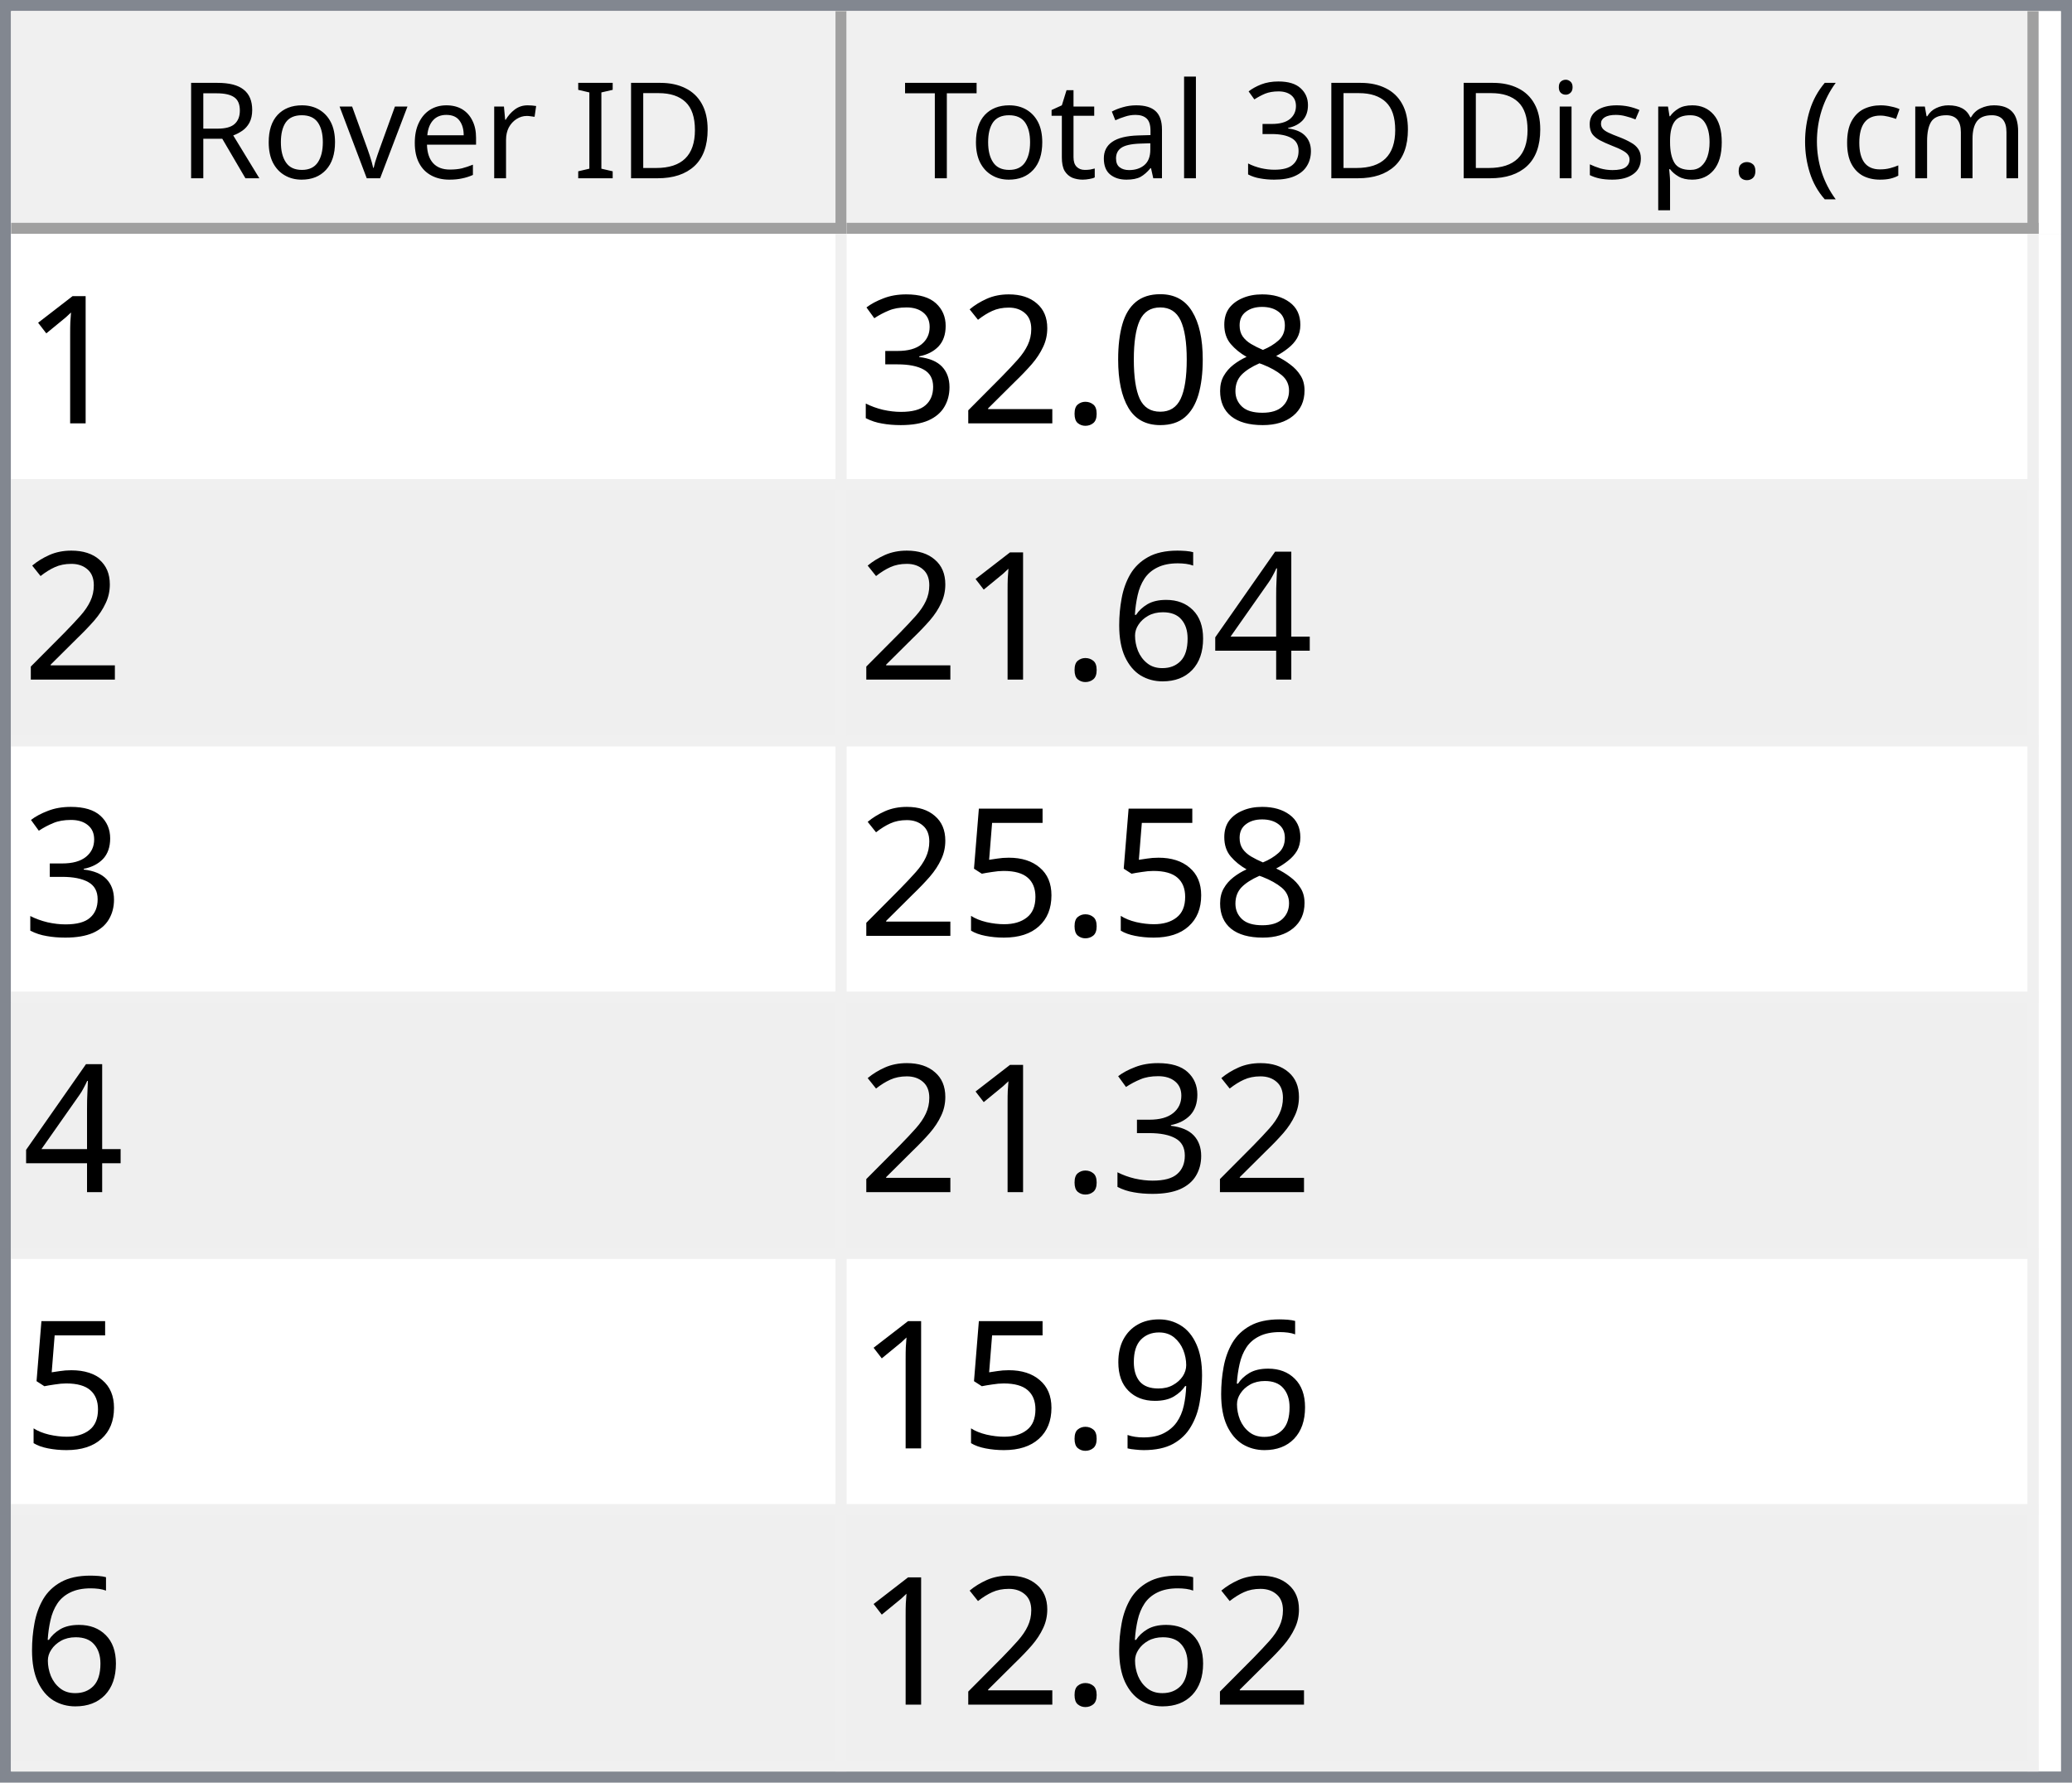
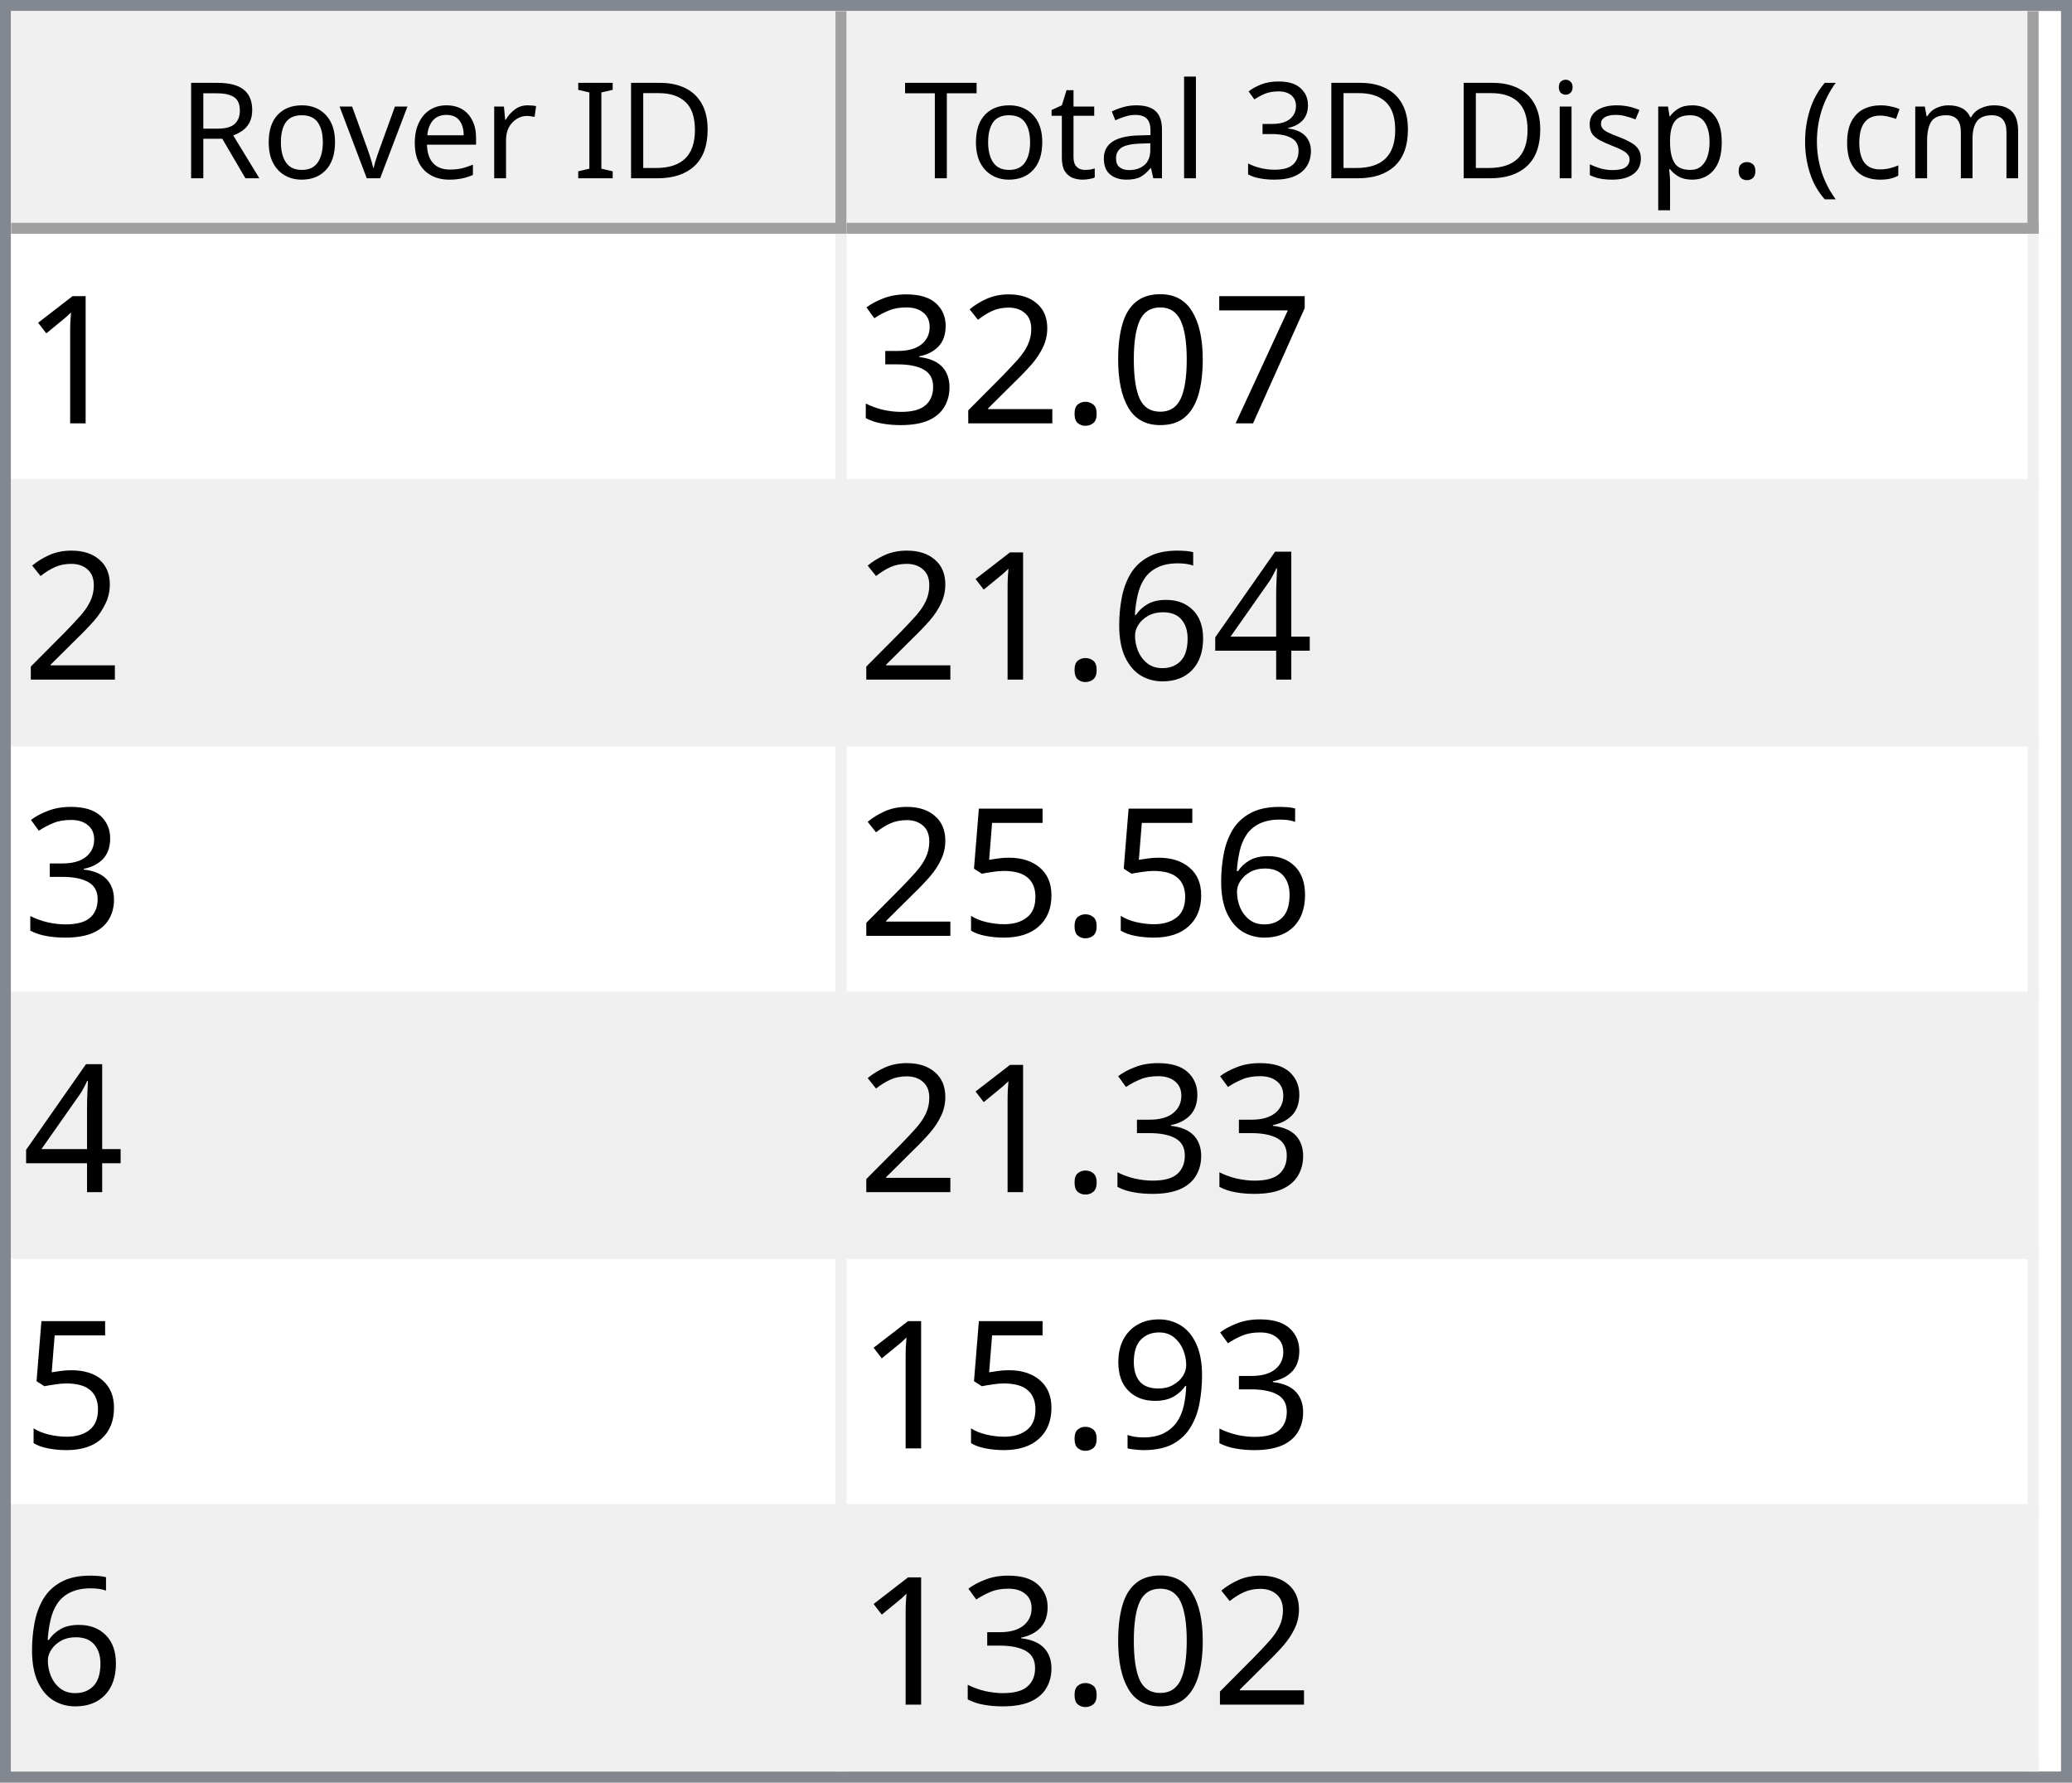
<svg xmlns="http://www.w3.org/2000/svg" style="fill-opacity:1; color-rendering:auto; color-interpolation:auto; text-rendering:auto; stroke:black; stroke-linecap:square; stroke-miterlimit:10; shape-rendering:auto; stroke-opacity:1; fill:black; stroke-dasharray:none; font-weight:normal; stroke-width:1; font-family:'Dialog'; font-style:normal; stroke-linejoin:miter; font-size:12px; stroke-dashoffset:0; image-rendering:auto;" width="186" height="160">
  <defs id="genericDefs" />
  <g>
    <defs id="defs1">
      <clipPath clipPathUnits="userSpaceOnUse" id="clipPath1">
        <path d="M0 0 L186 0 L186 160 L0 160 L0 0 Z" />
      </clipPath>
      <clipPath clipPathUnits="userSpaceOnUse" id="clipPath2">
        <path d="M0 0 L0 160 L186 160 L186 0 Z" />
      </clipPath>
      <clipPath clipPathUnits="userSpaceOnUse" id="clipPath3">
        <path d="M0 0 L0 20 L184 20 L184 0 Z" />
      </clipPath>
      <clipPath clipPathUnits="userSpaceOnUse" id="clipPath4">
        <path d="M0 0 L0 20 L75 20 L75 0 Z" />
      </clipPath>
      <clipPath clipPathUnits="userSpaceOnUse" id="clipPath5">
        <path d="M1 1 L1 19 L74 19 L74 1 Z" />
      </clipPath>
      <clipPath clipPathUnits="userSpaceOnUse" id="clipPath6">
        <path d="M0 0 L0 18 L73 18 L73 0 Z" />
      </clipPath>
      <clipPath clipPathUnits="userSpaceOnUse" id="clipPath7">
        <path d="M-0.5 -0.5 L-0.5 19.5 L74.5 19.5 L74.5 -0.5 Z" />
      </clipPath>
      <clipPath clipPathUnits="userSpaceOnUse" id="clipPath8">
        <path d="M0 0 L0 20 L107 20 L107 0 Z" />
      </clipPath>
      <clipPath clipPathUnits="userSpaceOnUse" id="clipPath9">
        <path d="M1 1 L1 19 L106 19 L106 1 Z" />
      </clipPath>
      <clipPath clipPathUnits="userSpaceOnUse" id="clipPath10">
        <path d="M0 0 L0 18 L105 18 L105 0 Z" />
      </clipPath>
      <clipPath clipPathUnits="userSpaceOnUse" id="clipPath11">
        <path d="M-0.5 -0.5 L-0.5 19.5 L106.5 19.5 L106.5 -0.5 Z" />
      </clipPath>
      <clipPath clipPathUnits="userSpaceOnUse" id="clipPath12">
        <path d="M0 0 L0 138 L184 138 L184 0 Z" />
      </clipPath>
      <clipPath clipPathUnits="userSpaceOnUse" id="clipPath13">
        <path d="M0 0 L0 138 L182 138 L182 0 Z" />
      </clipPath>
      <clipPath clipPathUnits="userSpaceOnUse" id="clipPath14">
        <path d="M-0.5 -0.5 L-0.5 137.5 L181.5 137.5 L181.5 -0.5 Z" />
      </clipPath>
      <clipPath clipPathUnits="userSpaceOnUse" id="clipPath15">
        <path d="M0 0 L0 22 L74 22 L74 0 Z" />
      </clipPath>
      <clipPath clipPathUnits="userSpaceOnUse" id="clipPath16">
        <path d="M0 0 L0 22 L106 22 L106 0 Z" />
      </clipPath>
      <font horiz-adv-x="64.551" id="font1">
        <font-face ascent="107.91" descent="25.098" units-per-em="100" style="font-style:normal; font-family:Segoe UI; font-weight:normal;" />
        <missing-glyph horiz-adv-x="64.551" d="M8.109 0 L8.109 68.266 L56.453 68.266 L56.453 0 L8.109 0 ZM15.328 7.234 L49.219 7.234 L49.219 61.031 L15.328 61.031 L15.328 7.234 Z" />
        <glyph unicode="D" horiz-adv-x="70.117" d="M9.188 0 L9.188 70.016 L28.516 70.016 Q65.531 70.016 65.531 35.891 Q65.531 19.672 55.25 9.836 Q44.969 0 27.734 0 L9.188 0 ZM17.391 62.594 L17.391 7.422 L27.828 7.422 Q41.609 7.422 49.273 14.797 Q56.938 22.172 56.938 35.688 Q56.938 62.594 28.328 62.594 L17.391 62.594 Z" />
        <glyph unicode="I" horiz-adv-x="26.611" d="M17.391 0 L9.188 0 L9.188 70.016 L17.391 70.016 L17.391 0 Z" />
        <glyph unicode=" " horiz-adv-x="27.393" d="" />
        <glyph unicode="r" horiz-adv-x="34.766" d="M34.188 41.891 Q32.078 43.5 28.125 43.5 Q23 43.5 19.555 38.672 Q16.109 33.844 16.109 25.484 L16.109 0 L8.109 0 L8.109 50 L16.109 50 L16.109 39.703 L16.312 39.703 Q18.016 44.969 21.531 47.922 Q25.047 50.875 29.391 50.875 Q32.516 50.875 34.188 50.203 L34.188 41.891 Z" />
        <glyph unicode="e" horiz-adv-x="52.295" d="M48.297 23 L12.984 23 Q13.188 14.656 17.484 10.109 Q21.781 5.562 29.297 5.562 Q37.75 5.562 44.828 11.141 L44.828 3.609 Q38.234 -1.172 27.391 -1.172 Q16.797 -1.172 10.742 5.641 Q4.688 12.453 4.688 24.812 Q4.688 36.469 11.305 43.82 Q17.922 51.172 27.734 51.172 Q37.547 51.172 42.922 44.828 Q48.297 38.484 48.297 27.203 L48.297 23 ZM40.094 29.781 Q40.047 36.719 36.75 40.578 Q33.453 44.438 27.594 44.438 Q21.922 44.438 17.969 40.383 Q14.016 36.328 13.094 29.781 L40.094 29.781 Z" />
        <glyph unicode="v" horiz-adv-x="47.9" d="M47.406 50 L27.484 0 L19.625 0 L0.688 50 L9.469 50 L22.172 13.672 Q23.578 9.672 23.922 6.688 L24.125 6.688 Q24.609 10.453 25.688 13.484 L38.969 50 L47.406 50 Z" />
        <glyph unicode="o" horiz-adv-x="58.594" d="M29 -1.172 Q17.922 -1.172 11.305 5.836 Q4.688 12.844 4.688 24.422 Q4.688 37.016 11.57 44.094 Q18.453 51.172 30.172 51.172 Q41.359 51.172 47.633 44.289 Q53.906 37.406 53.906 25.203 Q53.906 13.234 47.141 6.031 Q40.375 -1.172 29 -1.172 ZM29.594 44.438 Q21.875 44.438 17.383 39.188 Q12.891 33.938 12.891 24.703 Q12.891 15.828 17.43 10.695 Q21.969 5.562 29.594 5.562 Q37.359 5.562 41.531 10.594 Q45.703 15.625 45.703 24.906 Q45.703 34.281 41.531 39.359 Q37.359 44.438 29.594 44.438 Z" />
        <glyph unicode="R" horiz-adv-x="59.814" d="M59.375 0 L49.609 0 L37.891 19.625 Q36.281 22.359 34.766 24.289 Q33.25 26.219 31.664 27.438 Q30.078 28.656 28.25 29.219 Q26.422 29.781 24.125 29.781 L17.391 29.781 L17.391 0 L9.188 0 L9.188 70.016 L30.078 70.016 Q34.672 70.016 38.555 68.867 Q42.438 67.719 45.289 65.375 Q48.141 63.031 49.758 59.547 Q51.375 56.062 51.375 51.375 Q51.375 47.703 50.273 44.656 Q49.172 41.609 47.148 39.211 Q45.125 36.812 42.266 35.133 Q39.406 33.453 35.844 32.516 L35.844 32.328 Q37.594 31.547 38.891 30.547 Q40.188 29.547 41.359 28.18 Q42.531 26.812 43.68 25.078 Q44.828 23.344 46.234 21.047 L59.375 0 ZM17.391 62.594 L17.391 37.203 L28.516 37.203 Q31.594 37.203 34.203 38.133 Q36.812 39.062 38.719 40.797 Q40.625 42.531 41.703 45.047 Q42.781 47.562 42.781 50.688 Q42.781 56.297 39.141 59.445 Q35.5 62.594 28.609 62.594 L17.391 62.594 Z" />
        <glyph unicode=")" horiz-adv-x="30.176" d="M8.297 -15.922 L1.172 -15.922 Q16.406 2.344 16.406 26.812 Q16.406 51.469 1.078 70.016 L8.297 70.016 Q23.531 52.156 23.531 26.703 Q23.531 1.375 8.297 -15.922 Z" />
        <glyph unicode="m" horiz-adv-x="86.133" d="M79.109 0 L71.094 0 L71.094 28.719 Q71.094 37.016 68.531 40.727 Q65.969 44.438 59.906 44.438 Q54.781 44.438 51.195 39.75 Q47.609 35.062 47.609 28.516 L47.609 0 L39.594 0 L39.594 29.688 Q39.594 44.438 28.219 44.438 Q22.953 44.438 19.531 40.016 Q16.109 35.594 16.109 28.516 L16.109 0 L8.109 0 L8.109 50 L16.109 50 L16.109 42.094 L16.312 42.094 Q21.625 51.172 31.844 51.172 Q36.969 51.172 40.773 48.312 Q44.578 45.453 46 40.828 Q51.562 51.172 62.594 51.172 Q79.109 51.172 79.109 30.812 L79.109 0 Z" />
        <glyph unicode="c" horiz-adv-x="46.191" d="M42.188 2.297 Q36.422 -1.172 28.516 -1.172 Q17.828 -1.172 11.258 5.789 Q4.688 12.75 4.688 23.828 Q4.688 36.188 11.766 43.68 Q18.844 51.172 30.672 51.172 Q37.25 51.172 42.281 48.734 L42.281 40.531 Q36.719 44.438 30.375 44.438 Q22.703 44.438 17.797 38.945 Q12.891 33.453 12.891 24.516 Q12.891 15.719 17.508 10.641 Q22.125 5.562 29.891 5.562 Q36.422 5.562 42.188 9.906 L42.188 2.297 Z" />
        <glyph unicode="(" horiz-adv-x="30.176" d="M29.109 -15.922 L21.969 -15.922 Q6.844 1.375 6.844 26.703 Q6.844 52.156 21.969 70.016 L29.203 70.016 Q13.875 51.469 13.875 26.812 Q13.875 2.344 29.109 -15.922 Z" />
        <glyph unicode="." horiz-adv-x="21.68" d="M10.891 -1.078 Q8.641 -1.078 7.055 0.539 Q5.469 2.156 5.469 4.391 Q5.469 6.641 7.055 8.273 Q8.641 9.906 10.891 9.906 Q13.188 9.906 14.797 8.273 Q16.406 6.641 16.406 4.391 Q16.406 2.156 14.797 0.539 Q13.188 -1.078 10.891 -1.078 Z" />
        <glyph unicode="p" horiz-adv-x="58.789" d="M16.312 7.234 L16.109 7.234 L16.109 -23 L8.109 -23 L8.109 50 L16.109 50 L16.109 41.219 L16.312 41.219 Q22.219 51.172 33.594 51.172 Q43.266 51.172 48.688 44.461 Q54.109 37.75 54.109 26.469 Q54.109 13.922 48 6.375 Q41.891 -1.172 31.297 -1.172 Q21.578 -1.172 16.312 7.234 ZM16.109 27.391 L16.109 20.406 Q16.109 14.203 20.141 9.883 Q24.172 5.562 30.375 5.562 Q37.641 5.562 41.773 11.133 Q45.906 16.703 45.906 26.609 Q45.906 34.969 42.047 39.703 Q38.188 44.438 31.594 44.438 Q24.609 44.438 20.359 39.578 Q16.109 34.719 16.109 27.391 Z" />
        <glyph unicode="s" horiz-adv-x="42.432" d="M5.078 1.812 L5.078 10.406 Q11.625 5.562 19.484 5.562 Q30.031 5.562 30.031 12.594 Q30.031 14.594 29.125 15.992 Q28.219 17.391 26.68 18.461 Q25.141 19.531 23.07 20.383 Q21 21.234 18.609 22.172 Q15.281 23.484 12.766 24.828 Q10.25 26.172 8.57 27.859 Q6.891 29.547 6.031 31.695 Q5.172 33.844 5.172 36.719 Q5.172 40.234 6.789 42.945 Q8.406 45.656 11.086 47.484 Q13.766 49.312 17.211 50.242 Q20.656 51.172 24.312 51.172 Q30.812 51.172 35.938 48.922 L35.938 40.828 Q30.422 44.438 23.25 44.438 Q21 44.438 19.195 43.922 Q17.391 43.406 16.094 42.477 Q14.797 41.547 14.086 40.258 Q13.375 38.969 13.375 37.406 Q13.375 35.453 14.086 34.133 Q14.797 32.812 16.164 31.789 Q17.531 30.766 19.484 29.938 Q21.438 29.109 23.922 28.125 Q27.25 26.859 29.883 25.516 Q32.516 24.172 34.375 22.484 Q36.234 20.797 37.234 18.602 Q38.234 16.406 38.234 13.375 Q38.234 9.672 36.602 6.938 Q34.969 4.203 32.234 2.398 Q29.5 0.594 25.93 -0.289 Q22.359 -1.172 18.453 -1.172 Q10.75 -1.172 5.078 1.812 Z" />
        <glyph unicode="i" horiz-adv-x="24.219" d="M12.203 62.703 Q10.062 62.703 8.547 64.164 Q7.031 65.625 7.031 67.875 Q7.031 70.125 8.547 71.609 Q10.062 73.094 12.203 73.094 Q14.406 73.094 15.945 71.609 Q17.484 70.125 17.484 67.875 Q17.484 65.719 15.945 64.211 Q14.406 62.703 12.203 62.703 ZM16.109 0 L8.109 0 L8.109 50 L16.109 50 L16.109 0 Z" />
        <glyph unicode="3" horiz-adv-x="53.906" d="M46.531 19.828 Q46.531 15.094 44.75 11.211 Q42.969 7.328 39.719 4.57 Q36.469 1.812 31.93 0.297 Q27.391 -1.219 21.922 -1.219 Q11.922 -1.219 6 2.594 L6 11.188 Q13.094 5.609 22.219 5.609 Q25.875 5.609 28.828 6.539 Q31.781 7.469 33.906 9.227 Q36.031 10.984 37.18 13.477 Q38.328 15.969 38.328 19.094 Q38.328 32.812 18.797 32.812 L12.984 32.812 L12.984 39.594 L18.5 39.594 Q35.797 39.594 35.797 52.484 Q35.797 64.406 22.609 64.406 Q15.188 64.406 8.688 59.422 L8.688 67.188 Q15.375 71.188 24.609 71.188 Q29 71.188 32.57 69.969 Q36.141 68.75 38.68 66.555 Q41.219 64.359 42.609 61.281 Q44 58.203 44 54.5 Q44 40.672 30.031 36.719 L30.031 36.531 Q33.594 36.141 36.625 34.797 Q39.656 33.453 41.852 31.305 Q44.047 29.156 45.289 26.25 Q46.531 23.344 46.531 19.828 Z" />
        <glyph unicode="l" horiz-adv-x="24.219" d="M16.109 0 L8.109 0 L8.109 74.031 L16.109 74.031 L16.109 0 Z" />
        <glyph unicode="a" horiz-adv-x="50.879" d="M43.891 0 L35.891 0 L35.891 7.812 L35.688 7.812 Q30.469 -1.172 20.312 -1.172 Q12.844 -1.172 8.617 2.781 Q4.391 6.734 4.391 13.281 Q4.391 27.297 20.906 29.594 L35.891 31.688 Q35.891 44.438 25.594 44.438 Q16.547 44.438 9.281 38.281 L9.281 46.484 Q16.656 51.172 26.266 51.172 Q43.891 51.172 43.891 32.516 L43.891 0 ZM35.891 25.297 L23.828 23.641 Q18.266 22.859 15.43 20.875 Q12.594 18.891 12.594 13.875 Q12.594 10.203 15.211 7.883 Q17.828 5.562 22.172 5.562 Q28.125 5.562 32.008 9.742 Q35.891 13.922 35.891 20.312 L35.891 25.297 Z" />
        <glyph unicode="t" horiz-adv-x="33.887" d="M31.297 0.484 Q28.469 -1.078 23.828 -1.078 Q10.688 -1.078 10.688 13.578 L10.688 43.172 L2.094 43.172 L2.094 50 L10.688 50 L10.688 62.203 L18.703 64.797 L18.703 50 L31.297 50 L31.297 43.172 L18.703 43.172 L18.703 14.984 Q18.703 9.969 20.414 7.82 Q22.125 5.672 26.078 5.672 Q29.109 5.672 31.297 7.328 L31.297 0.484 Z" />
        <glyph unicode="T" horiz-adv-x="52.393" d="M50.594 62.594 L30.375 62.594 L30.375 0 L22.172 0 L22.172 62.594 L2 62.594 L2 70.016 L50.594 70.016 L50.594 62.594 Z" />
      </font>
      <font horiz-adv-x="75.0" id="font2">
        <font-face ascent="100.537" descent="21.973" units-per-em="100" style="font-style:normal; font-family:sans-serif; font-weight:normal;" />
        <missing-glyph horiz-adv-x="75.0" d="M12.5 0 L12.5 62.5 L62.5 62.5 L62.5 0 L12.5 0 ZM14.062 1.562 L60.938 1.562 L60.938 60.938 L14.062 60.938 L14.062 1.562 Z" />
        <glyph unicode="1" horiz-adv-x="55.615" d="M37.25 0 L28.469 0 L28.469 56 Q25.297 52.984 20.141 49.953 Q14.984 46.922 10.891 45.406 L10.891 53.906 Q18.266 57.375 23.781 62.305 Q29.297 67.234 31.594 71.875 L37.25 71.875 L37.25 0 Z" />
-         <glyph unicode="8" horiz-adv-x="55.615" d="M17.672 38.812 Q12.203 40.828 9.57 44.539 Q6.938 48.25 6.938 53.422 Q6.938 61.234 12.555 66.555 Q18.172 71.875 27.484 71.875 Q36.859 71.875 42.578 66.43 Q48.297 60.984 48.297 53.172 Q48.297 48.188 45.68 44.508 Q43.062 40.828 37.75 38.812 Q44.344 36.672 47.781 31.883 Q51.219 27.094 51.219 20.453 Q51.219 11.281 44.727 5.031 Q38.234 -1.219 27.641 -1.219 Q17.047 -1.219 10.547 5.055 Q4.047 11.328 4.047 20.703 Q4.047 27.688 7.594 32.398 Q11.141 37.109 17.672 38.812 ZM15.922 53.719 Q15.922 48.641 19.195 45.414 Q22.469 42.188 27.688 42.188 Q32.766 42.188 36.016 45.383 Q39.266 48.578 39.266 53.219 Q39.266 58.062 35.914 61.359 Q32.562 64.656 27.594 64.656 Q22.562 64.656 19.242 61.43 Q15.922 58.203 15.922 53.719 ZM13.094 20.656 Q13.094 16.891 14.875 13.375 Q16.656 9.859 20.172 7.93 Q23.688 6 27.734 6 Q34.031 6 38.133 10.055 Q42.234 14.109 42.234 20.359 Q42.234 26.703 38.016 30.859 Q33.797 35.016 27.438 35.016 Q21.234 35.016 17.164 30.914 Q13.094 26.812 13.094 20.656 Z" />
+         <glyph unicode="7" horiz-adv-x="55.615" d="M4.734 62.203 L4.734 70.656 L51.078 70.656 L51.078 63.812 Q44.234 56.547 37.523 44.484 Q30.812 32.422 27.156 19.672 Q24.516 10.688 23.781 0 L14.75 0 Q14.891 8.453 18.062 20.414 Q21.234 32.375 27.172 43.484 Q33.109 54.594 39.797 62.203 L4.734 62.203 Z" />
        <glyph unicode="0" horiz-adv-x="55.615" d="M4.156 35.297 Q4.156 48 6.766 55.742 Q9.375 63.484 14.523 67.68 Q19.672 71.875 27.484 71.875 Q33.25 71.875 37.594 69.555 Q41.938 67.234 44.773 62.867 Q47.609 58.5 49.219 52.227 Q50.828 45.953 50.828 35.297 Q50.828 22.703 48.242 14.969 Q45.656 7.234 40.508 3.008 Q35.359 -1.219 27.484 -1.219 Q17.141 -1.219 11.234 6.203 Q4.156 15.141 4.156 35.297 ZM13.188 35.297 Q13.188 17.672 17.312 11.836 Q21.438 6 27.484 6 Q33.547 6 37.672 11.859 Q41.797 17.719 41.797 35.297 Q41.797 52.984 37.672 58.789 Q33.547 64.594 27.391 64.594 Q21.344 64.594 17.719 59.469 Q13.188 52.938 13.188 35.297 Z" />
        <glyph unicode="." horiz-adv-x="27.783" d="M9.078 0 L9.078 10.016 L19.094 10.016 L19.094 0 L9.078 0 Z" />
        <glyph unicode="2" horiz-adv-x="55.615" d="M50.344 8.453 L50.344 0 L3.031 0 Q2.938 3.172 4.047 6.109 Q5.859 10.938 9.836 15.625 Q13.812 20.312 21.344 26.469 Q33.016 36.031 37.117 41.625 Q41.219 47.219 41.219 52.203 Q41.219 57.422 37.477 61.008 Q33.734 64.594 27.734 64.594 Q21.391 64.594 17.578 60.789 Q13.766 56.984 13.719 50.25 L4.688 51.172 Q5.609 61.281 11.664 66.578 Q17.719 71.875 27.938 71.875 Q38.234 71.875 44.242 66.164 Q50.25 60.453 50.25 52 Q50.25 47.703 48.492 43.555 Q46.734 39.406 42.656 34.812 Q38.578 30.219 29.109 22.219 Q21.188 15.578 18.945 13.211 Q16.703 10.844 15.234 8.453 L50.344 8.453 Z" />
        <glyph unicode="3" horiz-adv-x="55.615" d="M4.203 18.891 L12.984 20.062 Q14.5 12.594 18.141 9.297 Q21.781 6 27 6 Q33.203 6 37.477 10.297 Q41.75 14.594 41.75 20.953 Q41.75 27 37.797 30.93 Q33.844 34.859 27.734 34.859 Q25.25 34.859 21.531 33.891 L22.516 41.609 Q23.391 41.5 23.922 41.5 Q29.547 41.5 34.039 44.43 Q38.531 47.359 38.531 53.469 Q38.531 58.297 35.258 61.477 Q31.984 64.656 26.812 64.656 Q21.688 64.656 18.266 61.43 Q14.844 58.203 13.875 51.766 L5.078 53.328 Q6.688 62.156 12.398 67.016 Q18.109 71.875 26.609 71.875 Q32.469 71.875 37.398 69.359 Q42.328 66.844 44.945 62.5 Q47.562 58.156 47.562 53.266 Q47.562 48.641 45.07 44.828 Q42.578 41.016 37.703 38.766 Q44.047 37.312 47.562 32.695 Q51.078 28.078 51.078 21.141 Q51.078 11.766 44.242 5.25 Q37.406 -1.266 26.953 -1.266 Q17.531 -1.266 11.305 4.352 Q5.078 9.969 4.203 18.891 Z" />
        <glyph unicode="4" horiz-adv-x="55.615" d="M32.328 0 L32.328 17.141 L1.266 17.141 L1.266 25.203 L33.938 71.578 L41.109 71.578 L41.109 25.203 L50.781 25.203 L50.781 17.141 L41.109 17.141 L41.109 0 L32.328 0 ZM32.328 25.203 L32.328 57.469 L9.906 25.203 L32.328 25.203 Z" />
        <glyph unicode="6" horiz-adv-x="55.615" d="M49.75 54.047 L41.016 53.375 Q39.844 58.547 37.703 60.891 Q34.125 64.656 28.906 64.656 Q24.703 64.656 21.531 62.312 Q17.391 59.281 14.992 53.469 Q12.594 47.656 12.5 36.922 Q15.672 41.75 20.266 44.094 Q24.859 46.438 29.891 46.438 Q38.672 46.438 44.852 39.969 Q51.031 33.5 51.031 23.25 Q51.031 16.5 48.125 10.719 Q45.219 4.938 40.141 1.859 Q35.062 -1.219 28.609 -1.219 Q17.625 -1.219 10.695 6.859 Q3.766 14.938 3.766 33.5 Q3.766 54.25 11.422 63.672 Q18.109 71.875 29.438 71.875 Q37.891 71.875 43.289 67.141 Q48.688 62.406 49.75 54.047 ZM13.875 23.188 Q13.875 18.656 15.797 14.508 Q17.719 10.359 21.188 8.18 Q24.656 6 28.469 6 Q34.031 6 38.039 10.492 Q42.047 14.984 42.047 22.703 Q42.047 30.125 38.086 34.398 Q34.125 38.672 28.125 38.672 Q22.172 38.672 18.023 34.398 Q13.875 30.125 13.875 23.188 Z" />
        <glyph unicode="5" horiz-adv-x="55.615" d="M4.156 18.75 L13.375 19.531 Q14.406 12.797 18.141 9.398 Q21.875 6 27.156 6 Q33.5 6 37.891 10.789 Q42.281 15.578 42.281 23.484 Q42.281 31 38.062 35.352 Q33.844 39.703 27 39.703 Q22.75 39.703 19.336 37.773 Q15.922 35.844 13.969 32.766 L5.719 33.844 L12.641 70.609 L48.25 70.609 L48.25 62.203 L19.672 62.203 L15.828 42.969 Q22.266 47.469 29.344 47.469 Q38.719 47.469 45.164 40.969 Q51.609 34.469 51.609 24.266 Q51.609 14.547 45.953 7.469 Q39.062 -1.219 27.156 -1.219 Q17.391 -1.219 11.211 4.25 Q5.031 9.719 4.156 18.75 Z" />
        <glyph unicode="9" horiz-adv-x="55.615" d="M5.469 16.547 L13.922 17.328 Q14.984 11.375 18.016 8.688 Q21.047 6 25.781 6 Q29.828 6 32.883 7.859 Q35.938 9.719 37.891 12.82 Q39.844 15.922 41.164 21.195 Q42.484 26.469 42.484 31.938 Q42.484 32.516 42.438 33.688 Q39.797 29.5 35.234 26.883 Q30.672 24.266 25.344 24.266 Q16.453 24.266 10.305 30.711 Q4.156 37.156 4.156 47.703 Q4.156 58.594 10.578 65.234 Q17 71.875 26.656 71.875 Q33.641 71.875 39.43 68.117 Q45.219 64.359 48.219 57.398 Q51.219 50.438 51.219 37.25 Q51.219 23.531 48.242 15.406 Q45.266 7.281 39.383 3.031 Q33.5 -1.219 25.594 -1.219 Q17.188 -1.219 11.867 3.445 Q6.547 8.109 5.469 16.547 ZM41.453 48.141 Q41.453 55.719 37.43 60.156 Q33.406 64.594 27.734 64.594 Q21.875 64.594 17.531 59.812 Q13.188 55.031 13.188 47.406 Q13.188 40.578 17.312 36.305 Q21.438 32.031 27.484 32.031 Q33.594 32.031 37.523 36.305 Q41.453 40.578 41.453 48.141 Z" />
      </font>
    </defs>
    <g style="fill:white; stroke:white;">
      <rect x="0" y="0" width="186" style="clip-path:url(#clipPath1); stroke:none;" height="160" />
    </g>
    <g style="fill:white; text-rendering:optimizeSpeed; color-rendering:optimizeSpeed; image-rendering:optimizeSpeed; shape-rendering:crispEdges; stroke:white; color-interpolation:sRGB;">
      <rect x="0" width="186" height="160" y="0" style="stroke:none;" />
      <path style="stroke:none;" d="M0 160 L186 160 L186 0 L0 0 Z" />
    </g>
    <g style="fill:rgb(240,240,240); font-family:'Segoe UI'; stroke:rgb(240,240,240);">
      <rect x="0" y="0" width="186" style="clip-path:url(#clipPath2); stroke:none;" height="160" />
    </g>
    <g style="fill:rgb(130,135,144); font-family:'Segoe UI'; stroke:rgb(130,135,144);">
      <path d="M0 0 L186 0 L186 160 L0 160 L0 0 ZM1 1 L185 1 L185 159 L1 159 L1 1 Z" style="fill-rule:evenodd; clip-path:url(#clipPath2); stroke:none;" />
    </g>
    <g style="fill:white; font-family:'Segoe UI'; stroke:white;" transform="translate(1,1)">
      <rect x="0" y="0" width="184" style="clip-path:url(#clipPath3); stroke:none;" height="20" />
    </g>
    <g style="fill:rgb(240,240,240); font-family:'Segoe UI'; stroke:rgb(240,240,240);" transform="translate(1,1)">
      <rect x="0" y="0" width="75" style="clip-path:url(#clipPath4); stroke:none;" height="20" />
    </g>
    <g style="font-family:'Segoe UI';" transform="translate(2,2)">
      <text x="14" xml:space="preserve" y="14" style="clip-path:url(#clipPath6); stroke:none;">Rover ID</text>
    </g>
    <g style="fill:rgb(160,160,160); font-family:'Segoe UI'; stroke:rgb(160,160,160); stroke-linejoin:bevel;" transform="translate(1.5,1.5)">
      <line x1="74" x2="74" y1="0" style="fill:none; clip-path:url(#clipPath7);" y2="19" />
    </g>
    <g style="fill:rgb(160,160,160); font-family:'Segoe UI'; stroke:rgb(160,160,160); stroke-linejoin:bevel;" transform="matrix(1,0,0,1,1,1) translate(0.5,0.5)">
      <line x1="0" x2="74" y1="19" style="fill:none; clip-path:url(#clipPath7);" y2="19" />
    </g>
    <g style="fill:rgb(240,240,240); font-family:'Segoe UI'; stroke:rgb(240,240,240);" transform="translate(76,1)">
      <rect x="0" y="0" width="107" style="clip-path:url(#clipPath8); stroke:none;" height="20" />
    </g>
    <g style="font-family:'Segoe UI';" transform="translate(77,2)">
      <text x="1" xml:space="preserve" y="14" style="clip-path:url(#clipPath10); stroke:none;"> Total 3D Disp. (cm)</text>
    </g>
    <g style="fill:rgb(160,160,160); font-family:'Segoe UI'; stroke:rgb(160,160,160); stroke-linejoin:bevel;" transform="translate(76.5,1.5)">
      <line x1="106" x2="106" y1="0" style="fill:none; clip-path:url(#clipPath11);" y2="19" />
    </g>
    <g style="fill:rgb(160,160,160); font-family:'Segoe UI'; stroke:rgb(160,160,160); stroke-linejoin:bevel;" transform="matrix(1,0,0,1,76,1) translate(0.5,0.5)">
      <line x1="0" x2="106" y1="19" style="fill:none; clip-path:url(#clipPath11);" y2="19" />
    </g>
    <g style="fill:white; font-family:'Segoe UI'; stroke:white;" transform="translate(1,21)">
      <rect x="0" y="0" width="184" style="clip-path:url(#clipPath12); stroke:none;" height="138" />
    </g>
    <g style="fill:rgb(240,240,240); font-size:16px; font-family:sans-serif; stroke:rgb(240,240,240);" transform="translate(1,21)">
      <rect x="0" y="0" width="182" style="clip-path:url(#clipPath13); stroke:none;" height="138" />
      <line transform="translate(0.5,0.5)" x1="0" x2="181" y1="22" style="clip-path:url(#clipPath14); fill:none; stroke-linejoin:bevel;" y2="22" />
    </g>
    <g transform="matrix(1,0,0,1,1,21) translate(0.5,0.5)" style="fill:rgb(240,240,240); font-size:16px; font-family:sans-serif; stroke:rgb(240,240,240); stroke-linejoin:bevel;">
      <line x1="0" x2="181" y1="45" style="fill:none; clip-path:url(#clipPath14);" y2="45" />
    </g>
    <g transform="matrix(1,0,0,1,1,21) translate(0.5,0.5)" style="fill:rgb(240,240,240); font-size:16px; font-family:sans-serif; stroke:rgb(240,240,240); stroke-linejoin:bevel;">
      <line x1="0" x2="181" y1="68" style="fill:none; clip-path:url(#clipPath14);" y2="68" />
    </g>
    <g transform="matrix(1,0,0,1,1,21) translate(0.5,0.5)" style="fill:rgb(240,240,240); font-size:16px; font-family:sans-serif; stroke:rgb(240,240,240); stroke-linejoin:bevel;">
      <line x1="0" x2="181" y1="91" style="fill:none; clip-path:url(#clipPath14);" y2="91" />
    </g>
    <g transform="matrix(1,0,0,1,1,21) translate(0.5,0.5)" style="fill:rgb(240,240,240); font-size:16px; font-family:sans-serif; stroke:rgb(240,240,240); stroke-linejoin:bevel;">
      <line x1="0" x2="181" y1="114" style="fill:none; clip-path:url(#clipPath14);" y2="114" />
    </g>
    <g transform="matrix(1,0,0,1,1,21) translate(0.5,0.5)" style="fill:rgb(240,240,240); font-size:16px; font-family:sans-serif; stroke:rgb(240,240,240); stroke-linejoin:bevel;">
      <line x1="0" x2="181" y1="137" style="fill:none; clip-path:url(#clipPath14);" y2="137" />
    </g>
    <g transform="matrix(1,0,0,1,1,21) translate(0.5,0.5)" style="fill:rgb(240,240,240); font-size:16px; font-family:sans-serif; stroke:rgb(240,240,240); stroke-linejoin:bevel;">
      <line x1="74" x2="74" y1="0" style="fill:none; clip-path:url(#clipPath14);" y2="137" />
    </g>
    <g transform="matrix(1,0,0,1,1,21) translate(0.5,0.5)" style="fill:rgb(240,240,240); font-size:16px; font-family:sans-serif; stroke:rgb(240,240,240); stroke-linejoin:bevel;">
      <line x1="181" x2="181" y1="0" style="fill:none; clip-path:url(#clipPath14);" y2="137" />
    </g>
    <g style="fill:white; font-size:16px; font-family:sans-serif; stroke:white;" transform="matrix(1,0,0,1,1,21)">
      <rect x="0" y="0" width="74" style="clip-path:url(#clipPath15); stroke:none;" height="22" />
      <text x="1" y="17" style="fill:black; clip-path:url(#clipPath15); stroke:none;" xml:space="preserve">1</text>
    </g>
    <g style="fill:white; font-size:16px; font-family:sans-serif; stroke:white;" transform="matrix(1,0,0,1,1,21) translate(75,0)">
      <rect x="0" y="0" width="106" style="clip-path:url(#clipPath16); stroke:none;" height="22" />
-       <text x="1" y="17" style="fill:black; clip-path:url(#clipPath16); stroke:none;" xml:space="preserve">32.08</text>
+       <text x="1" y="17" style="fill:black; clip-path:url(#clipPath16); stroke:none;" xml:space="preserve">32.07</text>
    </g>
    <g style="fill:rgb(239,239,239); font-size:16px; font-family:sans-serif; stroke:rgb(239,239,239);" transform="matrix(1,0,0,1,1,21) translate(0,23)">
      <rect x="0" y="0" width="74" style="clip-path:url(#clipPath15); stroke:none;" height="22" />
      <text x="1" y="17" style="fill:black; clip-path:url(#clipPath15); stroke:none;" xml:space="preserve">2</text>
    </g>
    <g style="fill:rgb(239,239,239); font-size:16px; font-family:sans-serif; stroke:rgb(239,239,239);" transform="matrix(1,0,0,1,1,21) translate(75,23)">
      <rect x="0" y="0" width="106" style="clip-path:url(#clipPath16); stroke:none;" height="22" />
      <text x="1" y="17" style="fill:black; clip-path:url(#clipPath16); stroke:none;" xml:space="preserve">21.64</text>
    </g>
    <g style="fill:white; font-size:16px; font-family:sans-serif; stroke:white;" transform="matrix(1,0,0,1,1,21) translate(0,46)">
      <rect x="0" y="0" width="74" style="clip-path:url(#clipPath15); stroke:none;" height="22" />
      <text x="1" y="17" style="fill:black; clip-path:url(#clipPath15); stroke:none;" xml:space="preserve">3</text>
    </g>
    <g style="fill:white; font-size:16px; font-family:sans-serif; stroke:white;" transform="matrix(1,0,0,1,1,21) translate(75,46)">
      <rect x="0" y="0" width="106" style="clip-path:url(#clipPath16); stroke:none;" height="22" />
-       <text x="1" y="17" style="fill:black; clip-path:url(#clipPath16); stroke:none;" xml:space="preserve">25.58</text>
+       <text x="1" y="17" style="fill:black; clip-path:url(#clipPath16); stroke:none;" xml:space="preserve">25.56</text>
    </g>
    <g style="fill:rgb(239,239,239); font-size:16px; font-family:sans-serif; stroke:rgb(239,239,239);" transform="matrix(1,0,0,1,1,21) translate(0,69)">
      <rect x="0" y="0" width="74" style="clip-path:url(#clipPath15); stroke:none;" height="22" />
      <text x="1" y="17" style="fill:black; clip-path:url(#clipPath15); stroke:none;" xml:space="preserve">4</text>
    </g>
    <g style="fill:rgb(239,239,239); font-size:16px; font-family:sans-serif; stroke:rgb(239,239,239);" transform="matrix(1,0,0,1,1,21) translate(75,69)">
      <rect x="0" y="0" width="106" style="clip-path:url(#clipPath16); stroke:none;" height="22" />
-       <text x="1" y="17" style="fill:black; clip-path:url(#clipPath16); stroke:none;" xml:space="preserve">21.32</text>
+       <text x="1" y="17" style="fill:black; clip-path:url(#clipPath16); stroke:none;" xml:space="preserve">21.33</text>
    </g>
    <g style="fill:white; font-size:16px; font-family:sans-serif; stroke:white;" transform="matrix(1,0,0,1,1,21) translate(0,92)">
      <rect x="0" y="0" width="74" style="clip-path:url(#clipPath15); stroke:none;" height="22" />
      <text x="1" y="17" style="fill:black; clip-path:url(#clipPath15); stroke:none;" xml:space="preserve">5</text>
    </g>
    <g style="fill:white; font-size:16px; font-family:sans-serif; stroke:white;" transform="matrix(1,0,0,1,1,21) translate(75,92)">
      <rect x="0" y="0" width="106" style="clip-path:url(#clipPath16); stroke:none;" height="22" />
-       <text x="1" y="17" style="fill:black; clip-path:url(#clipPath16); stroke:none;" xml:space="preserve">15.96</text>
+       <text x="1" y="17" style="fill:black; clip-path:url(#clipPath16); stroke:none;" xml:space="preserve">15.93</text>
    </g>
    <g style="fill:rgb(239,239,239); font-size:16px; font-family:sans-serif; stroke:rgb(239,239,239);" transform="matrix(1,0,0,1,1,21) translate(0,115)">
      <rect x="0" y="0" width="74" style="clip-path:url(#clipPath15); stroke:none;" height="22" />
      <text x="1" y="17" style="fill:black; clip-path:url(#clipPath15); stroke:none;" xml:space="preserve">6</text>
    </g>
    <g style="fill:rgb(239,239,239); font-size:16px; font-family:sans-serif; stroke:rgb(239,239,239);" transform="matrix(1,0,0,1,1,21) translate(75,115)">
      <rect x="0" y="0" width="106" style="clip-path:url(#clipPath16); stroke:none;" height="22" />
-       <text x="1" y="17" style="fill:black; clip-path:url(#clipPath16); stroke:none;" xml:space="preserve">12.62</text>
+       <text x="1" y="17" style="fill:black; clip-path:url(#clipPath16); stroke:none;" xml:space="preserve">13.02</text>
    </g>
  </g>
</svg>
